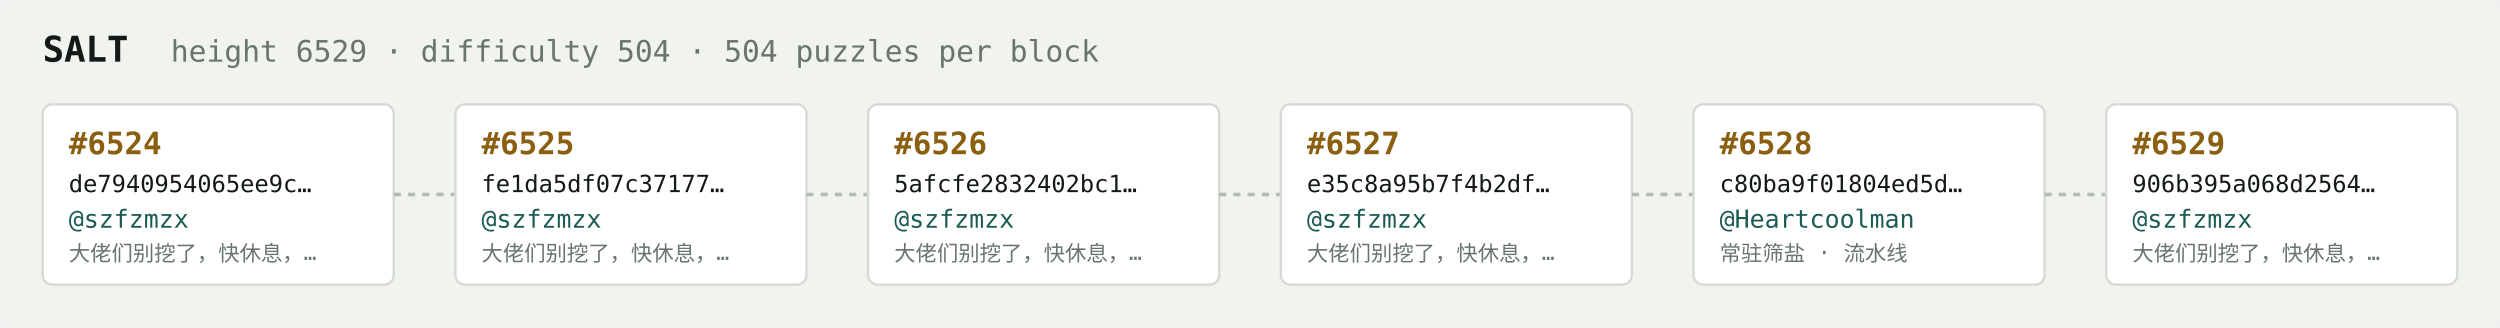
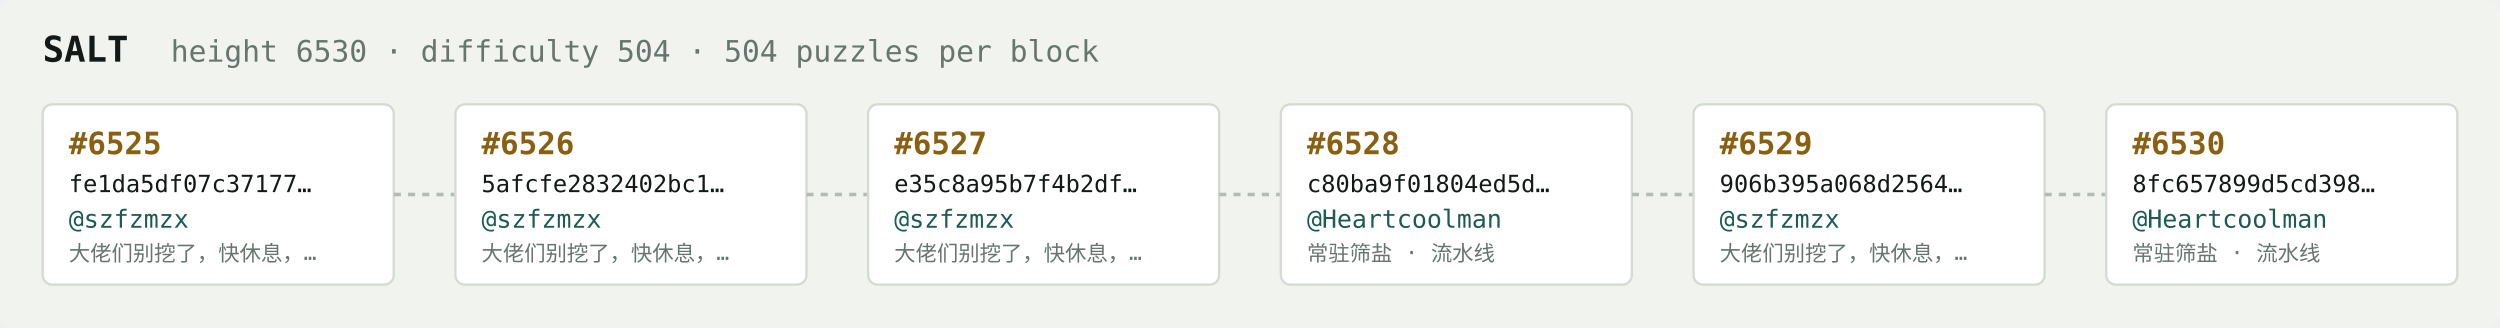
<svg xmlns="http://www.w3.org/2000/svg" width="1054" height="138" viewBox="0 0 1054 138" font-family="ui-monospace,SFMono-Regular,Menlo,monospace">
  <rect fill="#f1f3ef" width="1054" height="138" rx="6" />
  <text x="18" y="26" fill="#121916" font-size="15" font-weight="700">SALT</text>
-   <text x="72" y="26" fill="#68746e" font-size="12.5">height 6529 · difficulty 504 · 504 puzzles per block</text>
+   <text x="72" y="26" fill="#68746e" font-size="12.5">height 6530 · difficulty 504 · 504 puzzles per block</text>
  <rect x="18" y="44" width="148" height="76" rx="4" fill="#ffffff" stroke="#d5dbd2" stroke-width="1" />
-   <text x="29" y="65" fill="#8a5f10" font-size="13" font-weight="700">#6524</text>
-   <text x="29" y="81" fill="#121916" font-size="10">de7940954065ee9c…</text>
+   <text x="29" y="65" fill="#8a5f10" font-size="13" font-weight="700">#6525</text>
+   <text x="29" y="81" fill="#121916" font-size="10">fe1da5df07c37177…</text>
  <text x="29" y="96" fill="#1c5b52" font-size="10.5">@szfzmzx</text>
  <text x="29" y="110" fill="#68746e" font-size="9">大佬们别挖了，快休息，…</text>
  <line x1="166" y1="82.0" x2="192" y2="82.0" stroke="#b3bcb4" stroke-width="1.5" stroke-dasharray="3 3" />
  <rect x="192" y="44" width="148" height="76" rx="4" fill="#ffffff" stroke="#d5dbd2" stroke-width="1" />
-   <text x="203" y="65" fill="#8a5f10" font-size="13" font-weight="700">#6525</text>
-   <text x="203" y="81" fill="#121916" font-size="10">fe1da5df07c37177…</text>
+   <text x="203" y="65" fill="#8a5f10" font-size="13" font-weight="700">#6526</text>
+   <text x="203" y="81" fill="#121916" font-size="10">5afcfe2832402bc1…</text>
  <text x="203" y="96" fill="#1c5b52" font-size="10.5">@szfzmzx</text>
  <text x="203" y="110" fill="#68746e" font-size="9">大佬们别挖了，快休息，…</text>
  <line x1="340" y1="82.0" x2="366" y2="82.0" stroke="#b3bcb4" stroke-width="1.5" stroke-dasharray="3 3" />
  <rect x="366" y="44" width="148" height="76" rx="4" fill="#ffffff" stroke="#d5dbd2" stroke-width="1" />
-   <text x="377" y="65" fill="#8a5f10" font-size="13" font-weight="700">#6526</text>
-   <text x="377" y="81" fill="#121916" font-size="10">5afcfe2832402bc1…</text>
+   <text x="377" y="65" fill="#8a5f10" font-size="13" font-weight="700">#6527</text>
+   <text x="377" y="81" fill="#121916" font-size="10">e35c8a95b7f4b2df…</text>
  <text x="377" y="96" fill="#1c5b52" font-size="10.5">@szfzmzx</text>
  <text x="377" y="110" fill="#68746e" font-size="9">大佬们别挖了，快休息，…</text>
  <line x1="514" y1="82.0" x2="540" y2="82.0" stroke="#b3bcb4" stroke-width="1.5" stroke-dasharray="3 3" />
  <rect x="540" y="44" width="148" height="76" rx="4" fill="#ffffff" stroke="#d5dbd2" stroke-width="1" />
-   <text x="551" y="65" fill="#8a5f10" font-size="13" font-weight="700">#6527</text>
-   <text x="551" y="81" fill="#121916" font-size="10">e35c8a95b7f4b2df…</text>
-   <text x="551" y="96" fill="#1c5b52" font-size="10.5">@szfzmzx</text>
-   <text x="551" y="110" fill="#68746e" font-size="9">大佬们别挖了，快休息，…</text>
+   <text x="551" y="65" fill="#8a5f10" font-size="13" font-weight="700">#6528</text>
+   <text x="551" y="81" fill="#121916" font-size="10">c80ba9f01804ed5d…</text>
+   <text x="551" y="96" fill="#1c5b52" font-size="10.5">@Heartcoolman</text>
+   <text x="551" y="110" fill="#68746e" font-size="9">常驻筛盐 · 流水线</text>
  <line x1="688" y1="82.0" x2="714" y2="82.0" stroke="#b3bcb4" stroke-width="1.5" stroke-dasharray="3 3" />
  <rect x="714" y="44" width="148" height="76" rx="4" fill="#ffffff" stroke="#d5dbd2" stroke-width="1" />
-   <text x="725" y="65" fill="#8a5f10" font-size="13" font-weight="700">#6528</text>
-   <text x="725" y="81" fill="#121916" font-size="10">c80ba9f01804ed5d…</text>
-   <text x="725" y="96" fill="#1c5b52" font-size="10.5">@Heartcoolman</text>
-   <text x="725" y="110" fill="#68746e" font-size="9">常驻筛盐 · 流水线</text>
+   <text x="725" y="65" fill="#8a5f10" font-size="13" font-weight="700">#6529</text>
+   <text x="725" y="81" fill="#121916" font-size="10">906b395a068d2564…</text>
+   <text x="725" y="96" fill="#1c5b52" font-size="10.5">@szfzmzx</text>
+   <text x="725" y="110" fill="#68746e" font-size="9">大佬们别挖了，快休息，…</text>
  <line x1="862" y1="82.0" x2="888" y2="82.0" stroke="#b3bcb4" stroke-width="1.5" stroke-dasharray="3 3" />
  <rect x="888" y="44" width="148" height="76" rx="4" fill="#ffffff" stroke="#d5dbd2" stroke-width="1" />
-   <text x="899" y="65" fill="#8a5f10" font-size="13" font-weight="700">#6529</text>
-   <text x="899" y="81" fill="#121916" font-size="10">906b395a068d2564…</text>
-   <text x="899" y="96" fill="#1c5b52" font-size="10.5">@szfzmzx</text>
-   <text x="899" y="110" fill="#68746e" font-size="9">大佬们别挖了，快休息，…</text>
+   <text x="899" y="65" fill="#8a5f10" font-size="13" font-weight="700">#6530</text>
+   <text x="899" y="81" fill="#121916" font-size="10">8fc657899d5cd398…</text>
+   <text x="899" y="96" fill="#1c5b52" font-size="10.5">@Heartcoolman</text>
+   <text x="899" y="110" fill="#68746e" font-size="9">常驻筛盐 · 流水线</text>
</svg>
